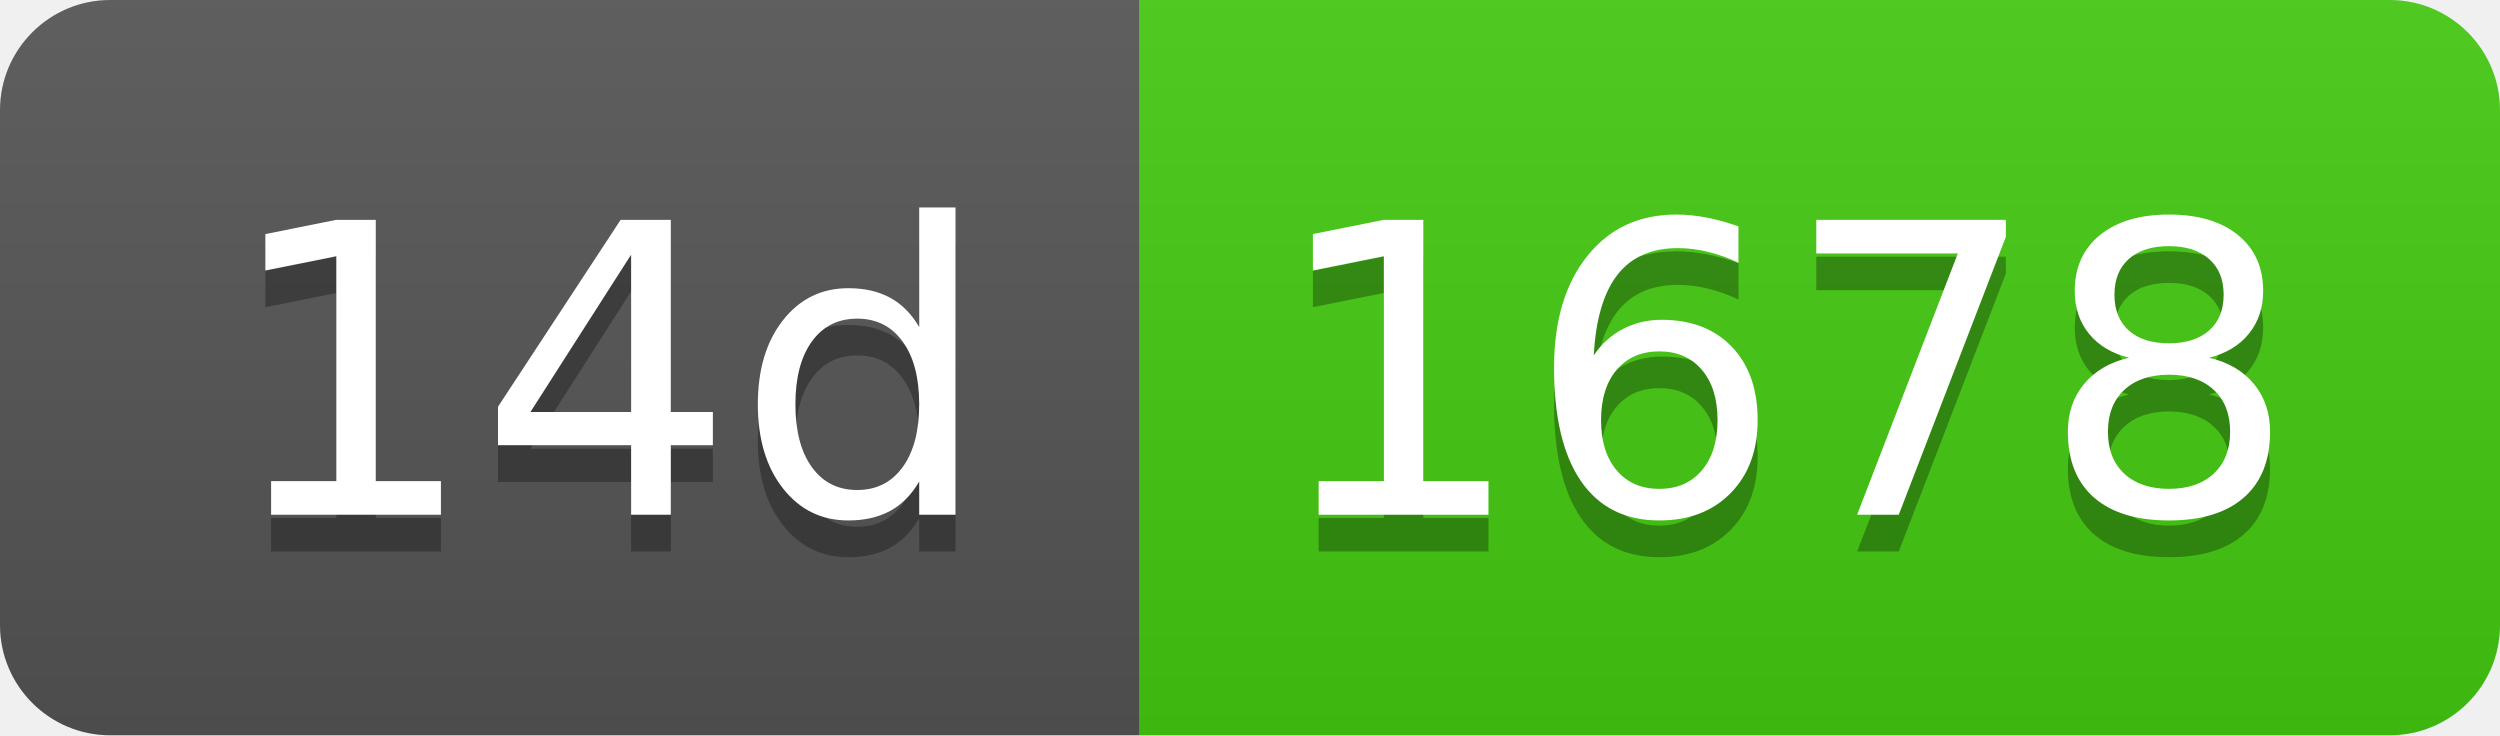
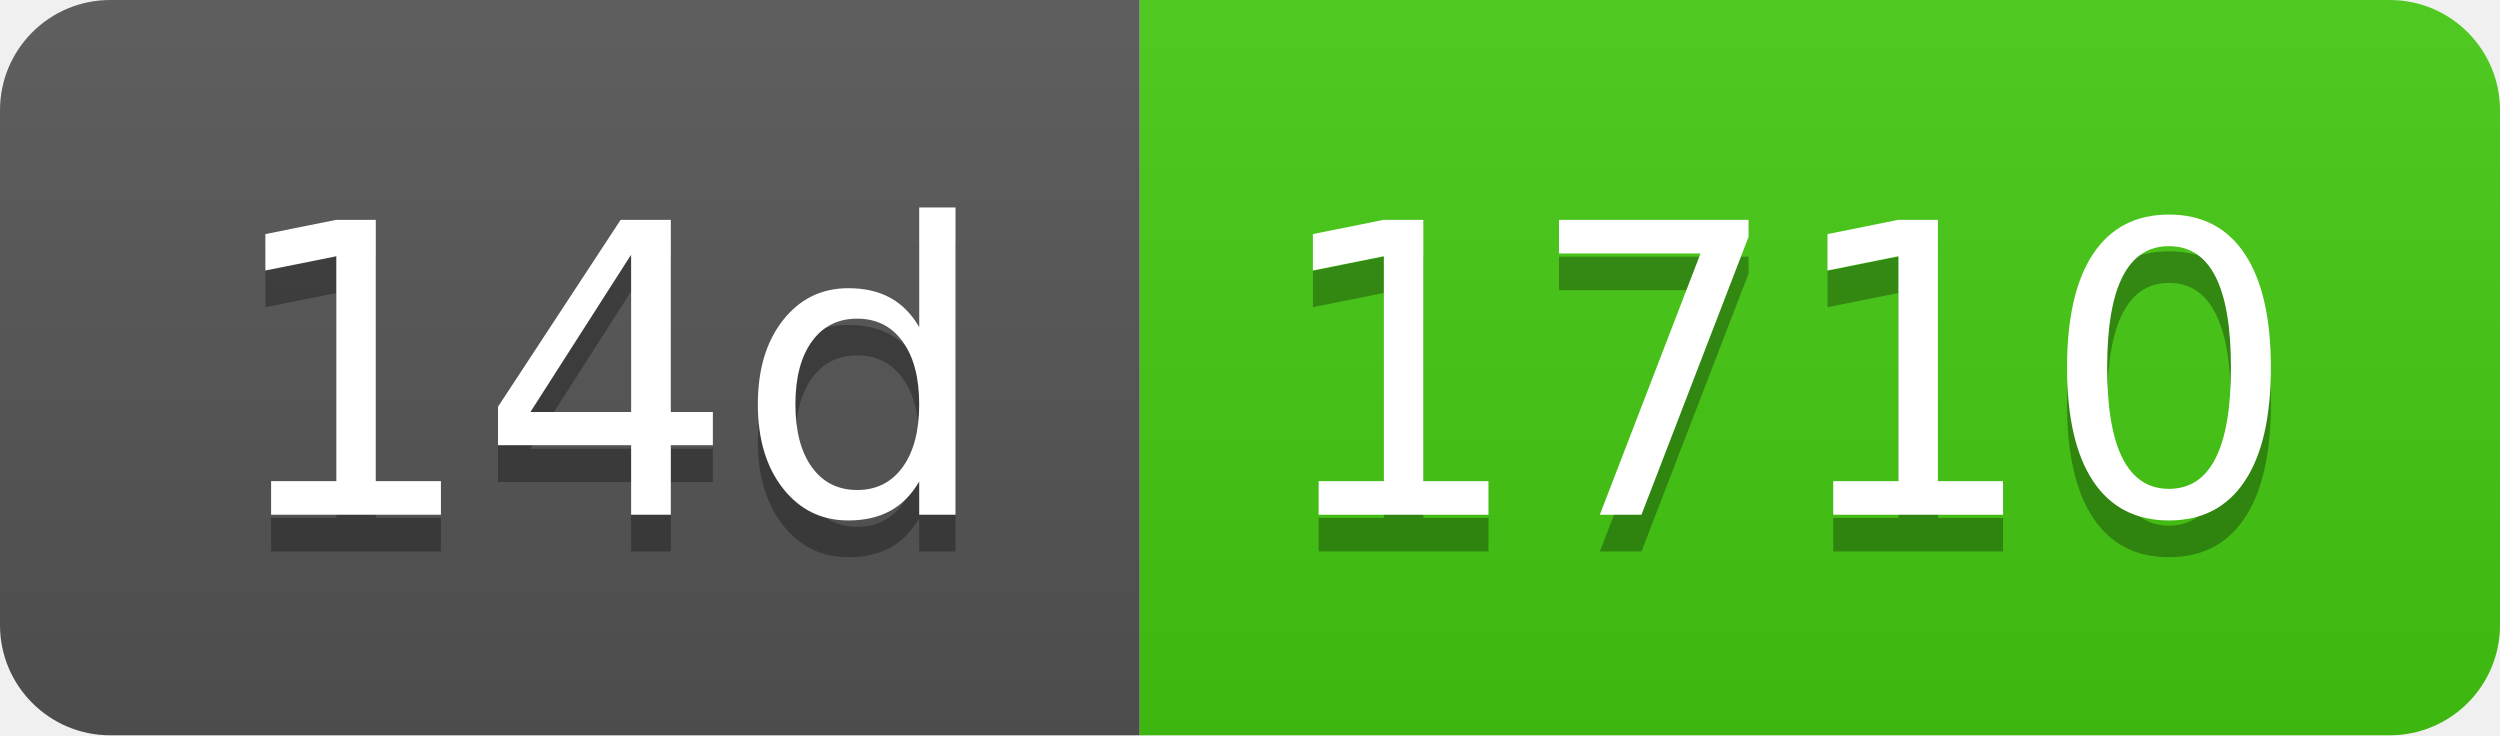
- <svg xmlns="http://www.w3.org/2000/svg" width="68" height="20" role="img" aria-label="14d: 1678">
+ <svg xmlns="http://www.w3.org/2000/svg" width="68" height="20" role="img" aria-label="14d: 1710">
  <linearGradient id="s" x2="0" y2="100%">
    <stop offset="0" stop-color="#bbb" stop-opacity=".1" />
    <stop offset="1" stop-opacity=".1" />
  </linearGradient>
  <clipPath id="r">
    <rect width="68" height="20" rx="3" fill="#fff" />
  </clipPath>
  <g clip-path="url(#r)">
    <rect width="31" height="20" fill="#555" />
    <rect x="31" width="37" height="20" fill="#4c1" />
    <rect width="68" height="20" fill="url(#s)" />
  </g>
  <g fill="#fff" text-anchor="middle" font-family="Verdana,Geneva,DejaVu Sans,sans-serif" text-rendering="geometricPrecision" font-size="110">
    <text aria-hidden="true" x="165" y="150" fill="#010101" fill-opacity=".3" transform="scale(.1)" textLength="210">14d</text>
    <text x="165" y="140" transform="scale(.1)" fill="#fff" textLength="210">14d</text>
-     <text aria-hidden="true" x="485" y="150" fill="#010101" fill-opacity=".3" transform="scale(.1)" textLength="270">1678</text>
-     <text x="485" y="140" transform="scale(.1)" fill="#fff" textLength="270">1678</text>
+     <text aria-hidden="true" x="485" y="150" fill="#010101" fill-opacity=".3" transform="scale(.1)" textLength="270">1710</text>
+     <text x="485" y="140" transform="scale(.1)" fill="#fff" textLength="270">1710</text>
  </g>
</svg>
